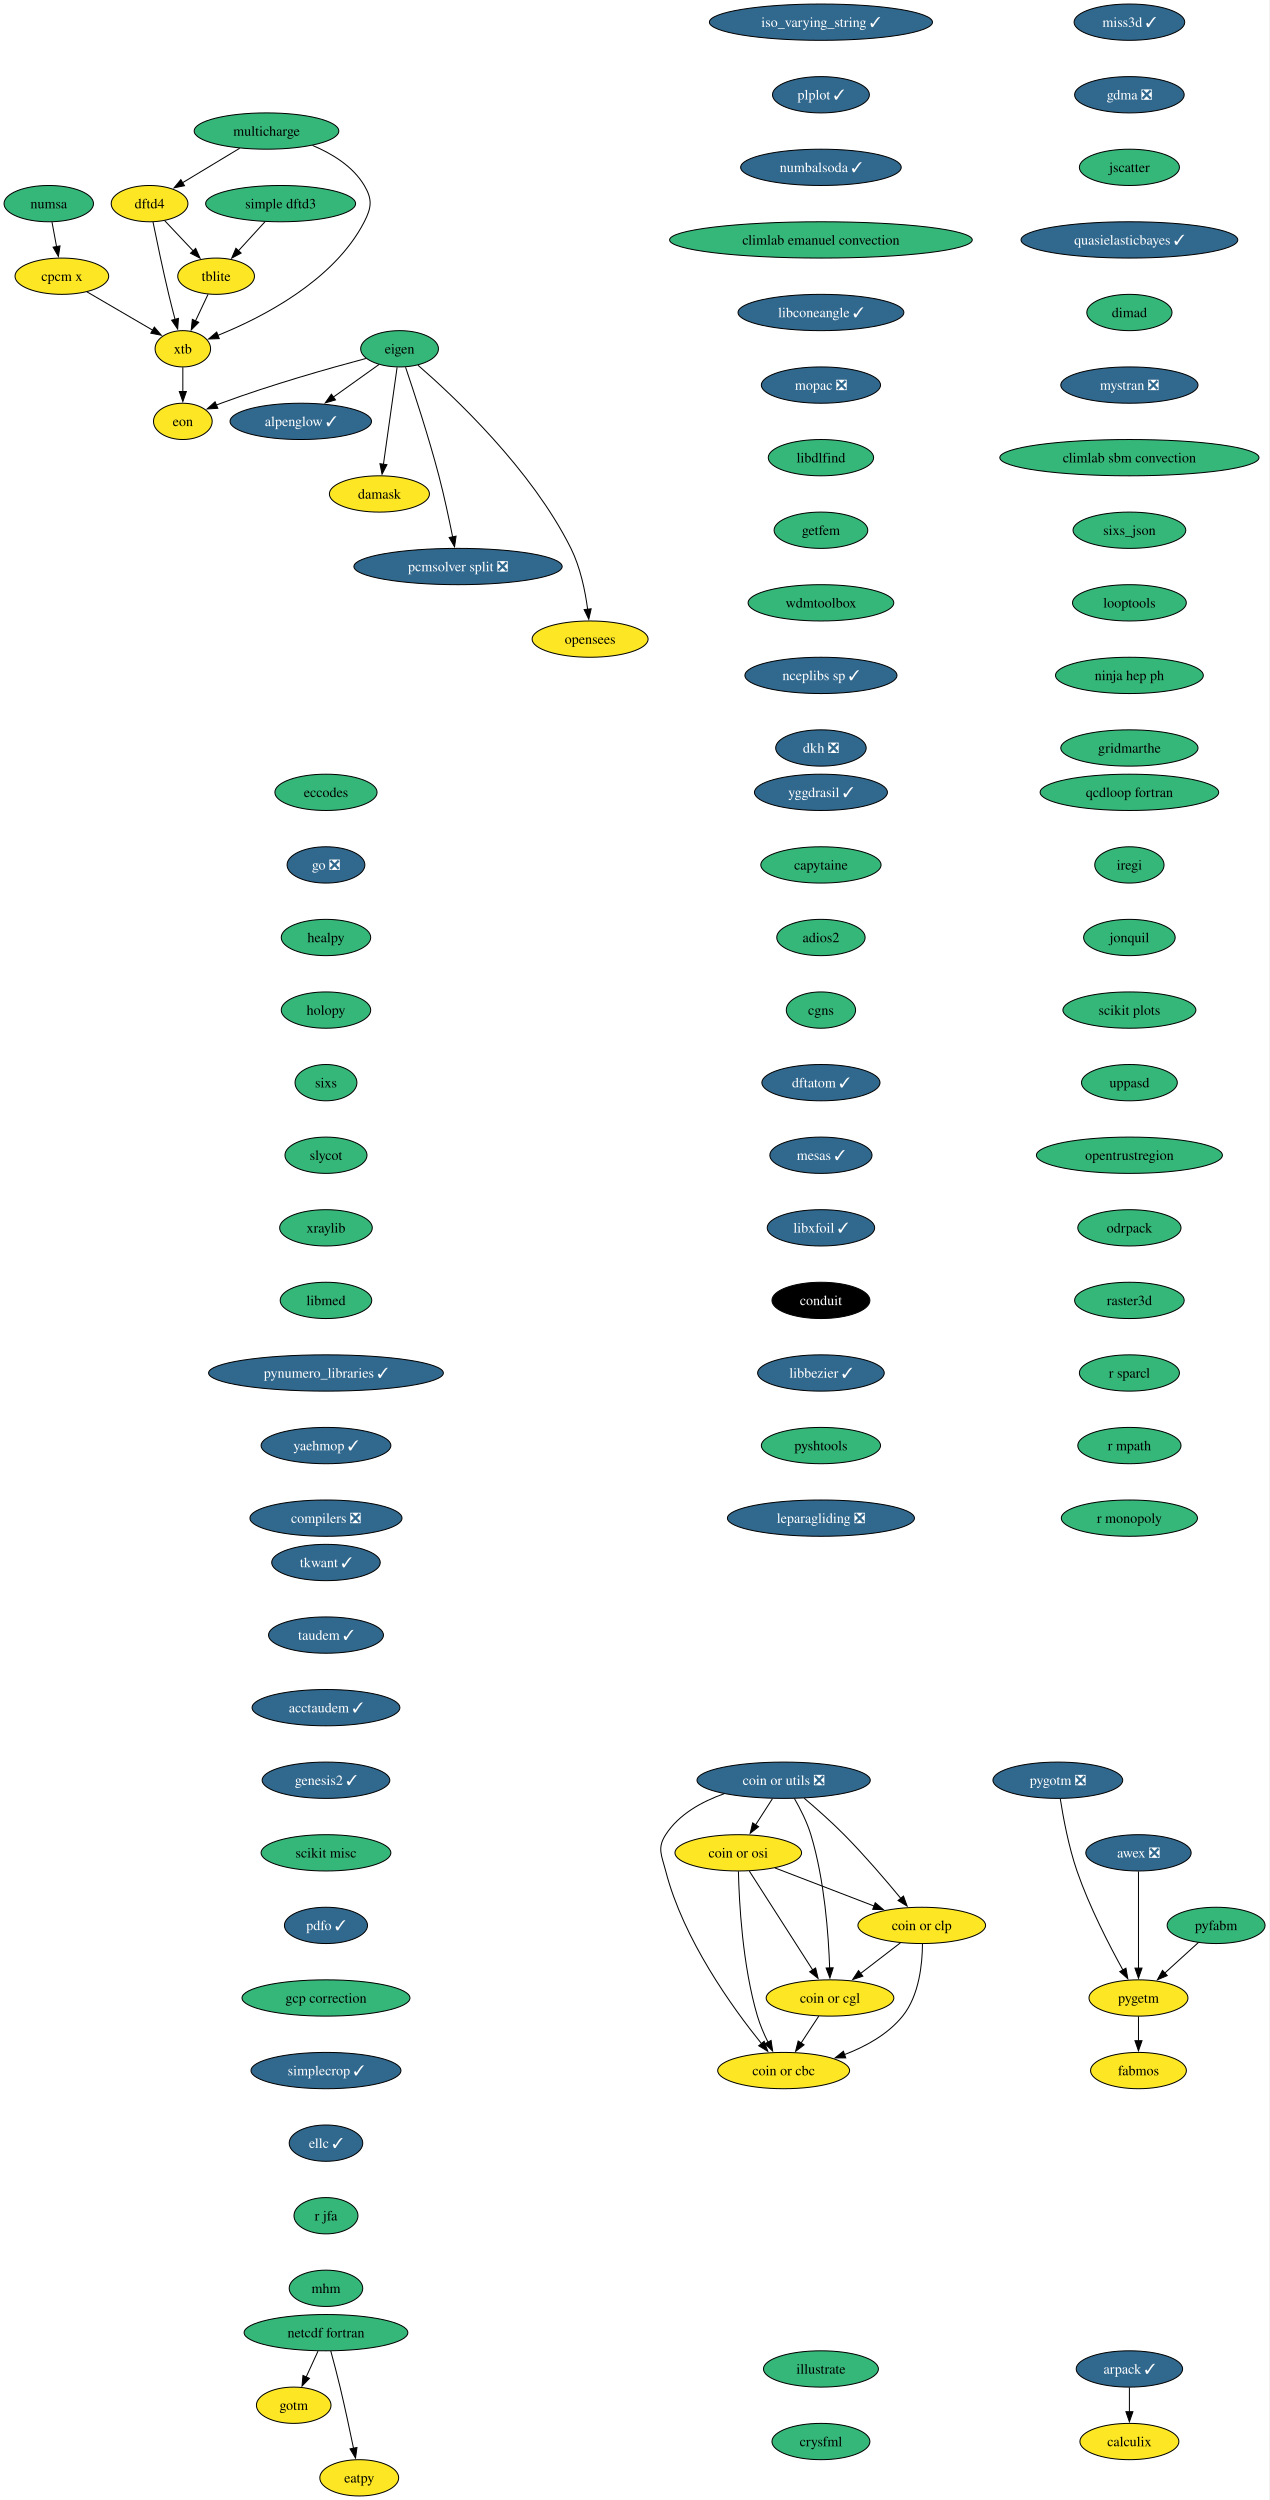
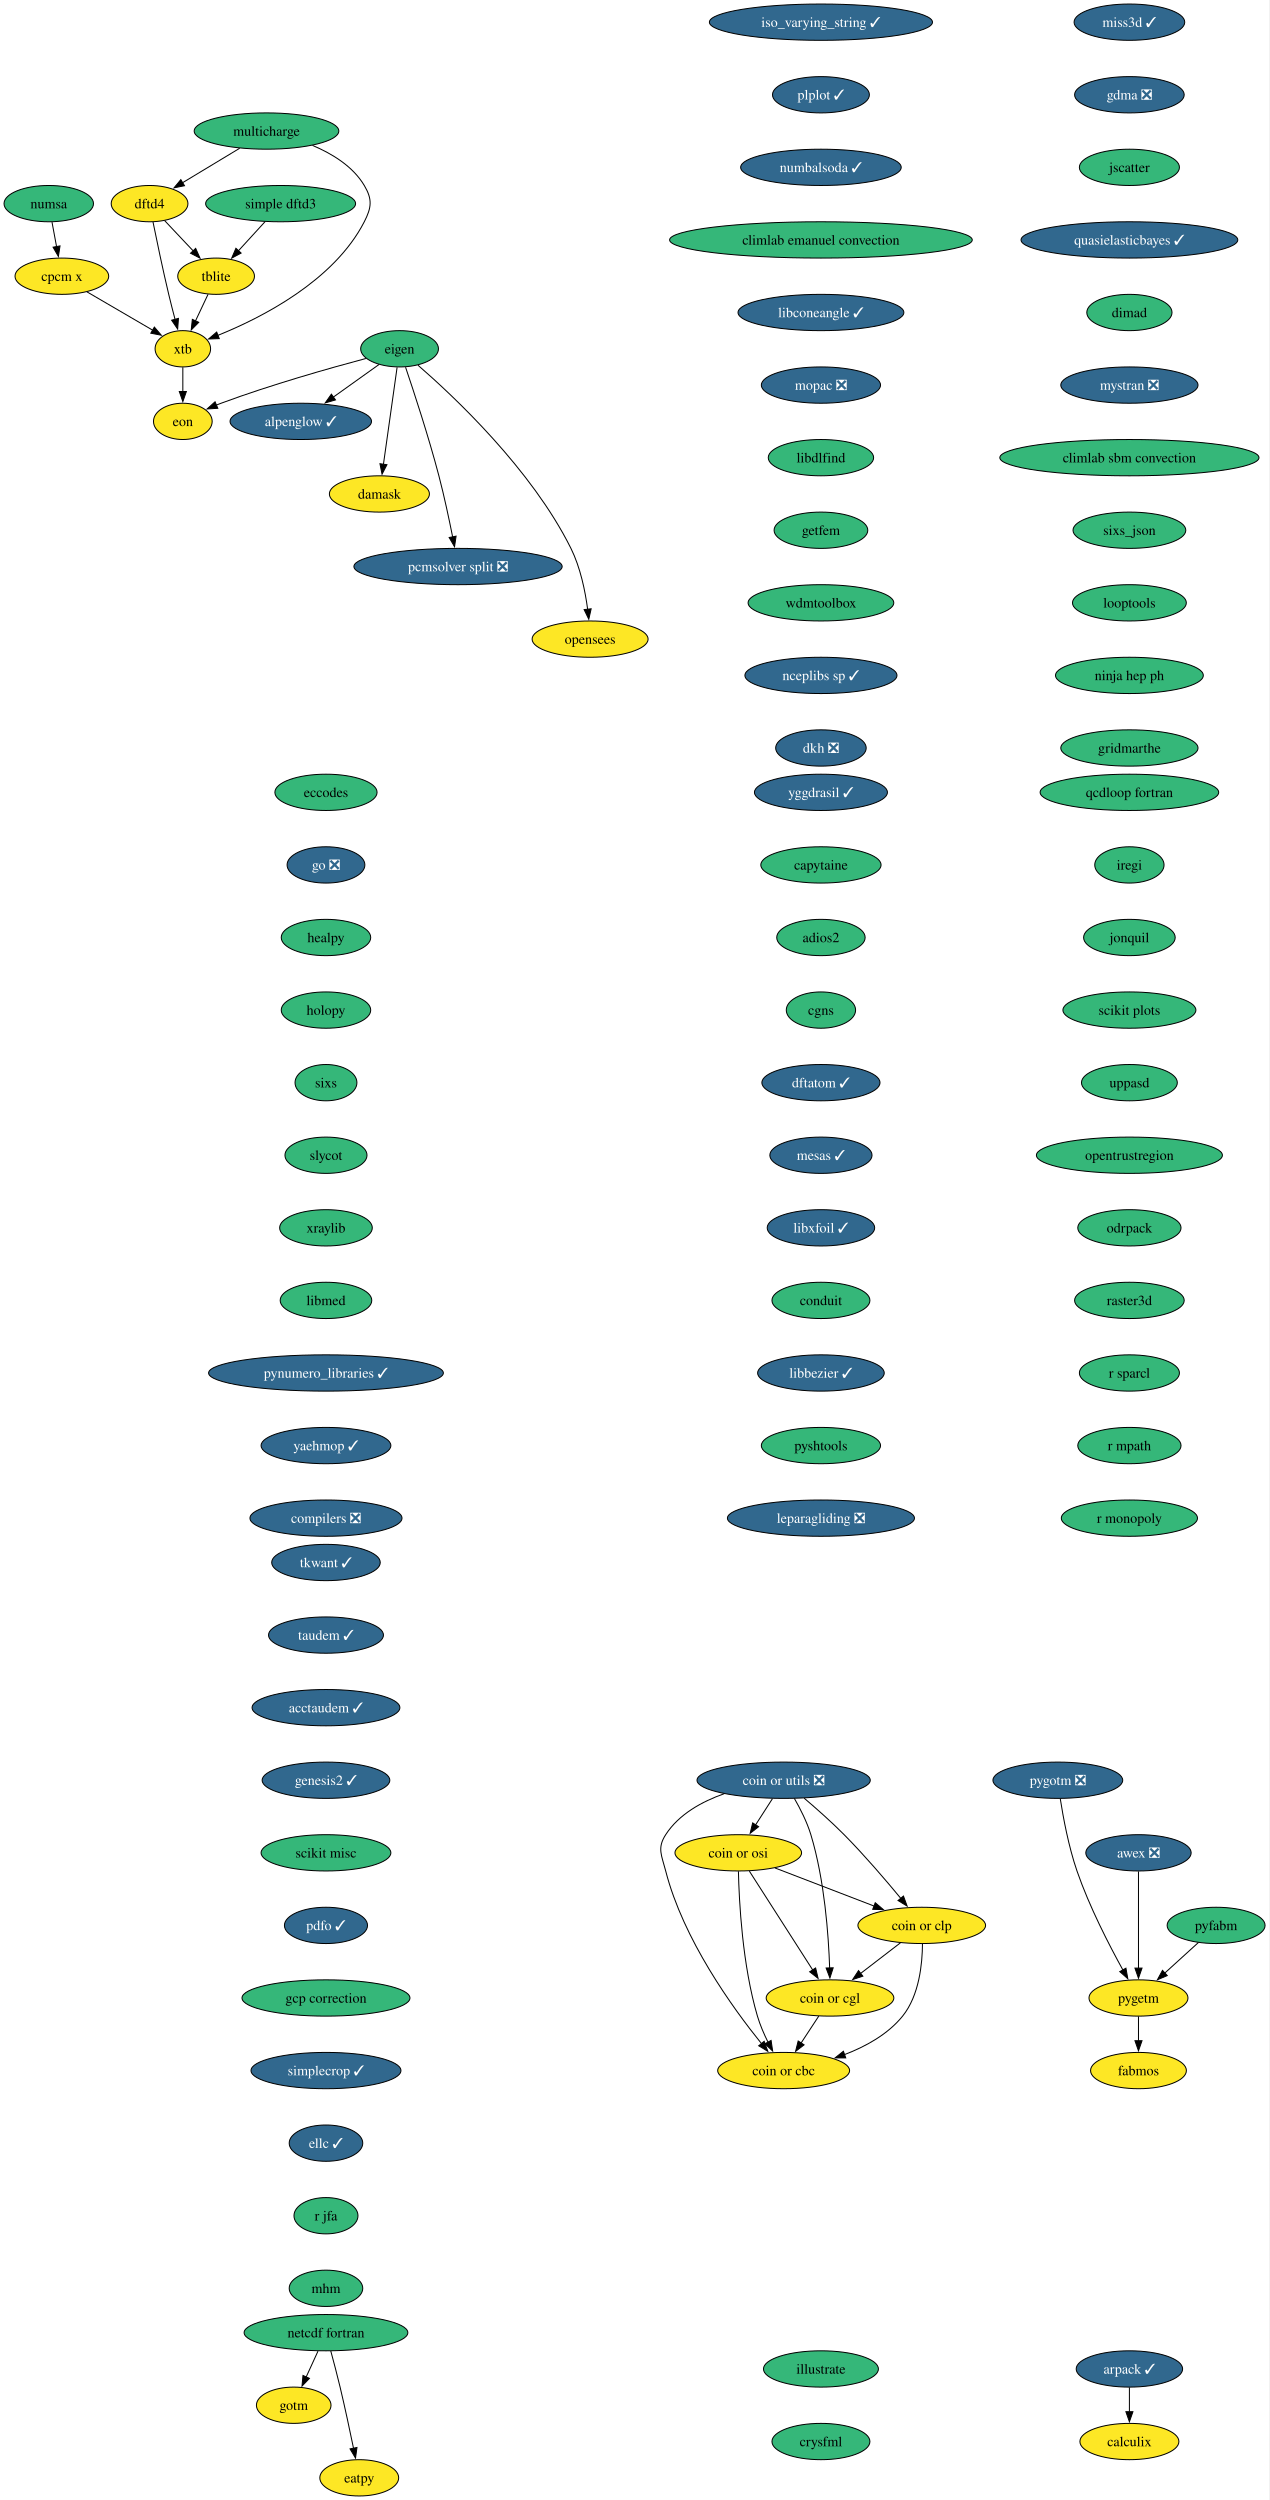
<svg xmlns="http://www.w3.org/2000/svg" xmlns:xlink="http://www.w3.org/1999/xlink" width="1259pt" height="2480pt" viewBox="0.00 0.00 1259.00 2480.00">
  <g id="graph0" class="graph" transform="scale(1 1) rotate(0) translate(4 2476)">
    <polygon fill="white" stroke="none" points="-4,4 -4,-2476 1254.95,-2476 1254.95,4 -4,4" />
    <g id="node1" class="node">
      <g id="a_node1">
        <a xlink:href="https://github.com/conda-forge/alpenglow-feedstock/pull/48" xlink:title="alpenglow ✓">
          <ellipse fill="#31688e" stroke="black" cx="294.37" cy="-2058" rx="70.15" ry="18" />
          <text xml:space="preserve" text-anchor="middle" x="294.37" y="-2053.32" font-family="Times,serif" font-size="14.00" fill="white">alpenglow ✓</text>
        </a>
      </g>
    </g>
    <g id="node2" class="node">
      <g id="a_node2">
        <a xlink:href="https://github.com/conda-forge/arpack-feedstock/pull/54" xlink:title="arpack ✓">
          <ellipse fill="#31688e" stroke="black" cx="1116.37" cy="-126" rx="52.79" ry="18" />
          <text xml:space="preserve" text-anchor="middle" x="1116.37" y="-121.33" font-family="Times,serif" font-size="14.00" fill="white">arpack ✓</text>
        </a>
      </g>
    </g>
    <g id="node3" class="node">
      <g id="a_node3">
        <a xlink:href="https://github.com/conda-forge/calculix-feedstock" xlink:title="calculix">
          <ellipse fill="#fde725" stroke="black" cx="1116.37" cy="-54" rx="49.1" ry="18" />
          <text xml:space="preserve" text-anchor="middle" x="1116.37" y="-49.33" font-family="Times,serif" font-size="14.00">calculix</text>
        </a>
      </g>
    </g>
    <g id="edge1" class="edge">
      <path fill="none" stroke="black" d="M1116.37,-107.7C1116.37,-100.41 1116.37,-91.73 1116.37,-83.54" />
      <polygon fill="black" stroke="black" points="1119.87,-83.62 1116.37,-73.62 1112.87,-83.62 1119.87,-83.62" />
    </g>
    <g id="node4" class="node">
      <g id="a_node4">
        <a xlink:href="https://github.com/conda-forge/eccodes-feedstock" xlink:title="eccodes">
          <ellipse fill="#35b779" stroke="black" cx="319.37" cy="-1690" rx="50.68" ry="18" />
          <text xml:space="preserve" text-anchor="middle" x="319.37" y="-1685.33" font-family="Times,serif" font-size="14.00">eccodes</text>
        </a>
      </g>
    </g>
    <g id="node5" class="node">
      <g id="a_node5">
        <a xlink:href="https://github.com/conda-forge/go-feedstock/pull/249" xlink:title="go ❎">
          <ellipse fill="#31688e" stroke="black" cx="319.37" cy="-1618" rx="38.58" ry="18" />
          <text xml:space="preserve" text-anchor="middle" x="319.37" y="-1613.33" font-family="Times,serif" font-size="14.00" fill="white">go ❎</text>
        </a>
      </g>
    </g>
    <g id="node11" class="node">
      <g id="a_node11">
        <a xlink:href="https://github.com/conda-forge/healpy-feedstock" xlink:title="healpy">
          <ellipse fill="#35b779" stroke="black" cx="319.37" cy="-1546" rx="44.37" ry="18" />
          <text xml:space="preserve" text-anchor="middle" x="319.37" y="-1541.33" font-family="Times,serif" font-size="14.00">healpy</text>
        </a>
      </g>
    </g>
    <g id="node6" class="node">
      <g id="a_node6">
        <a xlink:href="https://github.com/conda-forge/eigen-feedstock" xlink:title="eigen">
          <ellipse fill="#35b779" stroke="black" cx="392.37" cy="-2130" rx="38.58" ry="18" />
          <text xml:space="preserve" text-anchor="middle" x="392.37" y="-2125.32" font-family="Times,serif" font-size="14.00">eigen</text>
        </a>
      </g>
    </g>
    <g id="edge3" class="edge">
      <path fill="none" stroke="black" d="M372.06,-2114.5C358.88,-2105.08 341.41,-2092.6 326.38,-2081.87" />
      <polygon fill="black" stroke="black" points="328.8,-2079.29 318.63,-2076.33 324.73,-2084.99 328.8,-2079.29" />
    </g>
    <g id="node7" class="node">
      <g id="a_node7">
        <a xlink:href="https://github.com/conda-forge/damask-feedstock" xlink:title="damask">
          <ellipse fill="#fde725" stroke="black" cx="372.37" cy="-1986" rx="49.63" ry="18" />
          <text xml:space="preserve" text-anchor="middle" x="372.37" y="-1981.33" font-family="Times,serif" font-size="14.00">damask</text>
        </a>
      </g>
    </g>
    <g id="edge4" class="edge">
      <path fill="none" stroke="black" d="M389.92,-2111.59C386.54,-2087.61 380.42,-2044.14 376.37,-2015.42" />
      <polygon fill="black" stroke="black" points="379.85,-2015.02 374.99,-2005.61 372.92,-2016 379.85,-2015.02" />
    </g>
    <g id="node8" class="node">
      <g id="a_node8">
        <a xlink:href="https://github.com/conda-forge/pcmsolver-split-feedstock/pull/28" xlink:title="pcmsolver split ❎">
          <ellipse fill="#31688e" stroke="black" cx="450.37" cy="-1914" rx="103.29" ry="18" />
          <text xml:space="preserve" text-anchor="middle" x="450.37" y="-1909.33" font-family="Times,serif" font-size="14.00" fill="white">pcmsolver split ❎</text>
        </a>
      </g>
    </g>
    <g id="edge5" class="edge">
      <path fill="none" stroke="black" d="M398.3,-2111.76C406.43,-2087.78 421.17,-2042.92 431.37,-2004 436.64,-1983.88 441.52,-1960.93 445.01,-1943.37" />
      <polygon fill="black" stroke="black" points="448.42,-1944.14 446.9,-1933.66 441.55,-1942.8 448.42,-1944.14" />
    </g>
    <g id="node9" class="node">
      <g id="a_node9">
        <a xlink:href="https://github.com/conda-forge/opensees-feedstock" xlink:title="opensees">
          <ellipse fill="#fde725" stroke="black" cx="581.37" cy="-1842" rx="57.52" ry="18" />
          <text xml:space="preserve" text-anchor="middle" x="581.37" y="-1837.33" font-family="Times,serif" font-size="14.00">opensees</text>
        </a>
      </g>
    </g>
    <g id="edge6" class="edge">
      <path fill="none" stroke="black" d="M410.59,-2113.74C445.85,-2083.15 523.37,-2010.49 562.37,-1932 571.78,-1913.06 576.55,-1889.58 578.95,-1871.5" />
      <polygon fill="black" stroke="black" points="582.41,-1872.07 580.07,-1861.73 575.45,-1871.27 582.41,-1872.07" />
    </g>
    <g id="node10" class="node">
      <g id="a_node10">
        <a xlink:href="https://github.com/conda-forge/eon-feedstock" xlink:title="eon">
          <ellipse fill="#fde725" stroke="black" cx="177.37" cy="-2058" rx="29.11" ry="18" />
          <text xml:space="preserve" text-anchor="middle" x="177.37" y="-2053.32" font-family="Times,serif" font-size="14.00">eon</text>
        </a>
      </g>
    </g>
    <g id="edge7" class="edge">
      <path fill="none" stroke="black" d="M359,-2120.4C323.1,-2110.82 264.53,-2094.27 215.37,-2076 213.8,-2075.42 212.21,-2074.8 210.61,-2074.16" />
      <polygon fill="black" stroke="black" points="212.05,-2070.97 201.47,-2070.32 209.33,-2077.43 212.05,-2070.97" />
    </g>
    <g id="node12" class="node">
      <g id="a_node12">
        <a xlink:href="https://github.com/conda-forge/holopy-feedstock" xlink:title="holopy">
          <ellipse fill="#35b779" stroke="black" cx="319.37" cy="-1474" rx="44.37" ry="18" />
          <text xml:space="preserve" text-anchor="middle" x="319.37" y="-1469.33" font-family="Times,serif" font-size="14.00">holopy</text>
        </a>
      </g>
    </g>
    <g id="node13" class="node">
      <g id="a_node13">
        <a xlink:href="https://github.com/conda-forge/sixs-feedstock" xlink:title="sixs">
          <ellipse fill="#35b779" stroke="black" cx="319.37" cy="-1402" rx="30.69" ry="18" />
          <text xml:space="preserve" text-anchor="middle" x="319.37" y="-1397.33" font-family="Times,serif" font-size="14.00">sixs</text>
        </a>
      </g>
    </g>
    <g id="node17" class="node">
      <g id="a_node17">
        <a xlink:href="https://github.com/conda-forge/slycot-feedstock" xlink:title="slycot">
          <ellipse fill="#35b779" stroke="black" cx="319.37" cy="-1330" rx="40.69" ry="18" />
          <text xml:space="preserve" text-anchor="middle" x="319.37" y="-1325.33" font-family="Times,serif" font-size="14.00">slycot</text>
        </a>
      </g>
    </g>
    <g id="node14" class="node">
      <g id="a_node14">
        <a xlink:href="https://github.com/conda-forge/netcdf-fortran-feedstock" xlink:title="netcdf fortran">
          <ellipse fill="#35b779" stroke="black" cx="319.37" cy="-162" rx="81.2" ry="18" />
          <text xml:space="preserve" text-anchor="middle" x="319.37" y="-157.32" font-family="Times,serif" font-size="14.00">netcdf fortran</text>
        </a>
      </g>
    </g>
    <g id="node15" class="node">
      <g id="a_node15">
        <a xlink:href="https://github.com/conda-forge/gotm-feedstock" xlink:title="gotm">
          <ellipse fill="#fde725" stroke="black" cx="287.37" cy="-90" rx="37" ry="18" />
          <text xml:space="preserve" text-anchor="middle" x="287.37" y="-85.33" font-family="Times,serif" font-size="14.00">gotm</text>
        </a>
      </g>
    </g>
    <g id="edge11" class="edge">
      <path fill="none" stroke="black" d="M311.46,-143.7C307.92,-135.95 303.66,-126.64 299.72,-118.02" />
      <polygon fill="black" stroke="black" points="302.94,-116.64 295.6,-109 296.57,-119.55 302.94,-116.64" />
    </g>
    <g id="node16" class="node">
      <g id="a_node16">
        <a xlink:href="https://github.com/conda-forge/eatpy-feedstock" xlink:title="eatpy">
          <ellipse fill="#fde725" stroke="black" cx="352.37" cy="-18" rx="39.11" ry="18" />
          <text xml:space="preserve" text-anchor="middle" x="352.37" y="-13.32" font-family="Times,serif" font-size="14.00">eatpy</text>
        </a>
      </g>
    </g>
    <g id="edge12" class="edge">
      <path fill="none" stroke="black" d="M324.12,-143.87C326.93,-133.51 330.5,-120.03 333.37,-108 338.2,-87.77 343.08,-64.82 346.69,-47.29" />
      <polygon fill="black" stroke="black" points="350.1,-48.1 348.67,-37.6 343.24,-46.7 350.1,-48.1" />
    </g>
    <g id="node18" class="node">
      <g id="a_node18">
        <a xlink:href="https://github.com/conda-forge/xraylib-feedstock" xlink:title="xraylib">
          <ellipse fill="#35b779" stroke="black" cx="319.37" cy="-1258" rx="45.95" ry="18" />
          <text xml:space="preserve" text-anchor="middle" x="319.37" y="-1253.33" font-family="Times,serif" font-size="14.00">xraylib</text>
        </a>
      </g>
    </g>
    <g id="node19" class="node">
      <g id="a_node19">
        <a xlink:href="https://github.com/conda-forge/libmed-feedstock" xlink:title="libmed">
          <ellipse fill="#35b779" stroke="black" cx="319.37" cy="-1186" rx="45.42" ry="18" />
          <text xml:space="preserve" text-anchor="middle" x="319.37" y="-1181.33" font-family="Times,serif" font-size="14.00">libmed</text>
        </a>
      </g>
    </g>
    <g id="node20" class="node">
      <g id="a_node20">
        <a xlink:href="https://github.com/conda-forge/pynumero_libraries-feedstock/pull/32" xlink:title="pynumero_libraries ✓">
          <ellipse fill="#31688e" stroke="black" cx="319.37" cy="-1114" rx="116.45" ry="18" />
          <text xml:space="preserve" text-anchor="middle" x="319.37" y="-1109.33" font-family="Times,serif" font-size="14.00" fill="white">pynumero_libraries ✓</text>
        </a>
      </g>
    </g>
    <g id="node21" class="node">
      <g id="a_node21">
        <a xlink:href="https://github.com/conda-forge/yaehmop-feedstock/pull/15" xlink:title="yaehmop ✓">
          <ellipse fill="#31688e" stroke="black" cx="319.37" cy="-1042" rx="64.36" ry="18" />
          <text xml:space="preserve" text-anchor="middle" x="319.37" y="-1037.33" font-family="Times,serif" font-size="14.00" fill="white">yaehmop ✓</text>
        </a>
      </g>
    </g>
    <g id="node22" class="node">
      <g id="a_node22">
        <a xlink:href="https://github.com/conda-forge/compilers-feedstock/pull/69" xlink:title="compilers ❎">
          <ellipse fill="#31688e" stroke="black" cx="319.37" cy="-970" rx="75.41" ry="18" />
          <text xml:space="preserve" text-anchor="middle" x="319.37" y="-965.33" font-family="Times,serif" font-size="14.00" fill="white">compilers ❎</text>
        </a>
      </g>
    </g>
    <g id="node23" class="node">
      <g id="a_node23">
        <a xlink:href="https://github.com/conda-forge/yggdrasil-feedstock/pull/49" xlink:title="yggdrasil ✓">
          <ellipse fill="#31688e" stroke="black" cx="810.37" cy="-1690" rx="65.94" ry="18" />
          <text xml:space="preserve" text-anchor="middle" x="810.37" y="-1685.33" font-family="Times,serif" font-size="14.00" fill="white">yggdrasil ✓</text>
        </a>
      </g>
    </g>
    <g id="node24" class="node">
      <g id="a_node24">
        <a xlink:href="https://github.com/conda-forge/capytaine-feedstock" xlink:title="capytaine">
          <ellipse fill="#35b779" stroke="black" cx="810.37" cy="-1618" rx="59.63" ry="18" />
          <text xml:space="preserve" text-anchor="middle" x="810.37" y="-1613.33" font-family="Times,serif" font-size="14.00">capytaine</text>
        </a>
      </g>
    </g>
    <g id="node25" class="node">
      <g id="a_node25">
        <a xlink:href="https://github.com/conda-forge/adios2-feedstock" xlink:title="adios2">
          <ellipse fill="#35b779" stroke="black" cx="810.37" cy="-1546" rx="43.84" ry="18" />
          <text xml:space="preserve" text-anchor="middle" x="810.37" y="-1541.33" font-family="Times,serif" font-size="14.00">adios2</text>
        </a>
      </g>
    </g>
    <g id="node26" class="node">
      <g id="a_node26">
        <a xlink:href="https://github.com/conda-forge/cgns-feedstock" xlink:title="cgns">
          <ellipse fill="#35b779" stroke="black" cx="810.37" cy="-1474" rx="34.37" ry="18" />
          <text xml:space="preserve" text-anchor="middle" x="810.37" y="-1469.33" font-family="Times,serif" font-size="14.00">cgns</text>
        </a>
      </g>
    </g>
    <g id="node27" class="node">
      <g id="a_node27">
        <a xlink:href="https://github.com/conda-forge/dftatom-feedstock/pull/6" xlink:title="dftatom ✓">
          <ellipse fill="#31688e" stroke="black" cx="810.37" cy="-1402" rx="58.57" ry="18" />
          <text xml:space="preserve" text-anchor="middle" x="810.37" y="-1397.33" font-family="Times,serif" font-size="14.00" fill="white">dftatom ✓</text>
        </a>
      </g>
    </g>
    <g id="node28" class="node">
      <g id="a_node28">
        <a xlink:href="https://github.com/conda-forge/mesas-feedstock/pull/54" xlink:title="mesas ✓">
          <ellipse fill="#31688e" stroke="black" cx="810.37" cy="-1330" rx="50.68" ry="18" />
          <text xml:space="preserve" text-anchor="middle" x="810.37" y="-1325.33" font-family="Times,serif" font-size="14.00" fill="white">mesas ✓</text>
        </a>
      </g>
    </g>
    <g id="node29" class="node">
      <g id="a_node29">
        <a xlink:href="https://github.com/conda-forge/libxfoil-feedstock/pull/16" xlink:title="libxfoil ✓">
          <ellipse fill="#31688e" stroke="black" cx="810.37" cy="-1258" rx="53.31" ry="18" />
          <text xml:space="preserve" text-anchor="middle" x="810.37" y="-1253.33" font-family="Times,serif" font-size="14.00" fill="white">libxfoil ✓</text>
        </a>
      </g>
    </g>
    <g id="node30" class="node">
      <g id="a_node30">
        <a xlink:href="https://github.com/conda-forge/conduit-feedstock" xlink:title="conduit">
-           <ellipse fill="#000000" stroke="black" cx="810.37" cy="-1186" rx="48.58" ry="18" />
-           <text xml:space="preserve" text-anchor="middle" x="810.37" y="-1181.33" font-family="Times,serif" font-size="14.00" fill="white">conduit</text>
+           <ellipse fill="#35b779" stroke="black" cx="810.37" cy="-1186" rx="48.58" ry="18" />
+           <text xml:space="preserve" text-anchor="middle" x="810.37" y="-1181.33" font-family="Times,serif" font-size="14.00">conduit</text>
        </a>
      </g>
    </g>
    <g id="node34" class="node">
      <g id="a_node34">
        <a xlink:href="https://github.com/conda-forge/libbezier-feedstock/pull/12" xlink:title="libbezier ✓">
          <ellipse fill="#31688e" stroke="black" cx="810.37" cy="-1114" rx="62.78" ry="18" />
          <text xml:space="preserve" text-anchor="middle" x="810.37" y="-1109.33" font-family="Times,serif" font-size="14.00" fill="white">libbezier ✓</text>
        </a>
      </g>
    </g>
    <g id="node31" class="node">
      <g id="a_node31">
        <a xlink:href="https://github.com/conda-forge/dftd4-feedstock" xlink:title="dftd4">
          <ellipse fill="#fde725" stroke="black" cx="144.37" cy="-2274" rx="38.06" ry="18" />
          <text xml:space="preserve" text-anchor="middle" x="144.37" y="-2269.32" font-family="Times,serif" font-size="14.00">dftd4</text>
        </a>
      </g>
    </g>
    <g id="node32" class="node">
      <g id="a_node32">
        <a xlink:href="https://github.com/conda-forge/xtb-feedstock" xlink:title="xtb">
          <ellipse fill="#fde725" stroke="black" cx="177.37" cy="-2130" rx="27.53" ry="18" />
          <text xml:space="preserve" text-anchor="middle" x="177.37" y="-2125.32" font-family="Times,serif" font-size="14.00">xtb</text>
        </a>
      </g>
    </g>
    <g id="edge26" class="edge">
      <path fill="none" stroke="black" d="M147.77,-2255.88C151.4,-2237.92 157.43,-2208.9 163.37,-2184 165.3,-2175.91 167.54,-2167.18 169.66,-2159.17" />
      <polygon fill="black" stroke="black" points="173.02,-2160.16 172.23,-2149.6 166.26,-2158.35 173.02,-2160.16" />
    </g>
    <g id="node33" class="node">
      <g id="a_node33">
        <a xlink:href="https://github.com/conda-forge/tblite-feedstock" xlink:title="tblite">
          <ellipse fill="#fde725" stroke="black" cx="210.37" cy="-2202" rx="38.06" ry="18" />
          <text xml:space="preserve" text-anchor="middle" x="210.37" y="-2197.32" font-family="Times,serif" font-size="14.00">tblite</text>
        </a>
      </g>
    </g>
    <g id="edge27" class="edge">
      <path fill="none" stroke="black" d="M159.35,-2257.12C167.7,-2248.26 178.28,-2237.04 187.63,-2227.12" />
      <polygon fill="black" stroke="black" points="190.1,-2229.6 194.41,-2219.92 185.01,-2224.8 190.1,-2229.6" />
    </g>
    <g id="edge28" class="edge">
      <path fill="none" stroke="black" d="M177.37,-2111.7C177.37,-2104.41 177.37,-2095.73 177.37,-2087.54" />
      <polygon fill="black" stroke="black" points="180.87,-2087.62 177.37,-2077.62 173.87,-2087.62 180.87,-2087.62" />
    </g>
    <g id="edge29" class="edge">
      <path fill="none" stroke="black" d="M202.38,-2184.05C198.64,-2176.12 194.09,-2166.47 189.91,-2157.59" />
      <polygon fill="black" stroke="black" points="193.13,-2156.23 185.7,-2148.68 186.8,-2159.21 193.13,-2156.23" />
    </g>
    <g id="node35" class="node">
      <g id="a_node35">
        <a xlink:href="https://github.com/conda-forge/pyshtools-feedstock" xlink:title="pyshtools">
          <ellipse fill="#35b779" stroke="black" cx="810.37" cy="-1042" rx="59.1" ry="18" />
          <text xml:space="preserve" text-anchor="middle" x="810.37" y="-1037.33" font-family="Times,serif" font-size="14.00">pyshtools</text>
        </a>
      </g>
    </g>
    <g id="node36" class="node">
      <g id="a_node36">
        <a xlink:href="https://github.com/conda-forge/leparagliding-feedstock/pull/13" xlink:title="leparagliding ❎">
          <ellipse fill="#31688e" stroke="black" cx="810.37" cy="-970" rx="92.77" ry="18" />
          <text xml:space="preserve" text-anchor="middle" x="810.37" y="-965.33" font-family="Times,serif" font-size="14.00" fill="white">leparagliding ❎</text>
        </a>
      </g>
    </g>
    <g id="node37" class="node">
      <g id="a_node37">
        <a xlink:href="https://github.com/conda-forge/tkwant-feedstock/pull/12" xlink:title="tkwant ✓">
          <ellipse fill="#31688e" stroke="black" cx="319.37" cy="-926" rx="53.84" ry="18" />
          <text xml:space="preserve" text-anchor="middle" x="319.37" y="-921.33" font-family="Times,serif" font-size="14.00" fill="white">tkwant ✓</text>
        </a>
      </g>
    </g>
    <g id="node38" class="node">
      <g id="a_node38">
        <a xlink:href="https://github.com/conda-forge/taudem-feedstock/pull/20" xlink:title="taudem ✓">
          <ellipse fill="#31688e" stroke="black" cx="319.37" cy="-854" rx="57" ry="18" />
          <text xml:space="preserve" text-anchor="middle" x="319.37" y="-849.33" font-family="Times,serif" font-size="14.00" fill="white">taudem ✓</text>
        </a>
      </g>
    </g>
    <g id="node44" class="node">
      <g id="a_node44">
        <a xlink:href="https://github.com/conda-forge/acctaudem-feedstock/pull/15" xlink:title="acctaudem ✓">
          <ellipse fill="#31688e" stroke="black" cx="319.37" cy="-782" rx="73.3" ry="18" />
          <text xml:space="preserve" text-anchor="middle" x="319.37" y="-777.33" font-family="Times,serif" font-size="14.00" fill="white">acctaudem ✓</text>
        </a>
      </g>
    </g>
    <g id="node39" class="node">
      <g id="a_node39">
        <a xlink:href="https://github.com/conda-forge/coin-or-utils-feedstock/pull/23" xlink:title="coin or utils ❎">
          <ellipse fill="#31688e" stroke="black" cx="773.37" cy="-710" rx="85.93" ry="18" />
          <text xml:space="preserve" text-anchor="middle" x="773.37" y="-705.33" font-family="Times,serif" font-size="14.00" fill="white">coin or utils ❎</text>
        </a>
      </g>
    </g>
    <g id="node40" class="node">
      <g id="a_node40">
        <a xlink:href="https://github.com/conda-forge/coin-or-cgl-feedstock" xlink:title="coin or cgl">
          <ellipse fill="#fde725" stroke="black" cx="819.37" cy="-494" rx="63.31" ry="18" />
          <text xml:space="preserve" text-anchor="middle" x="819.37" y="-489.32" font-family="Times,serif" font-size="14.00">coin or cgl</text>
        </a>
      </g>
    </g>
    <g id="edge34" class="edge">
      <path fill="none" stroke="black" d="M783.99,-691.99C789.79,-681.9 796.54,-668.65 800.37,-656 813.98,-611.1 817.92,-556.4 819.02,-523.71" />
      <polygon fill="black" stroke="black" points="822.51,-523.93 819.27,-513.84 815.51,-523.74 822.51,-523.93" />
    </g>
    <g id="node41" class="node">
      <g id="a_node41">
        <a xlink:href="https://github.com/conda-forge/coin-or-osi-feedstock" xlink:title="coin or osi">
          <ellipse fill="#fde725" stroke="black" cx="728.37" cy="-638" rx="62.78" ry="18" />
          <text xml:space="preserve" text-anchor="middle" x="728.37" y="-633.33" font-family="Times,serif" font-size="14.00">coin or osi</text>
        </a>
      </g>
    </g>
    <g id="edge35" class="edge">
      <path fill="none" stroke="black" d="M762.25,-691.7C757.18,-683.81 751.07,-674.3 745.44,-665.55" />
      <polygon fill="black" stroke="black" points="748.54,-663.9 740.18,-657.38 742.65,-667.68 748.54,-663.9" />
    </g>
    <g id="node42" class="node">
      <g id="a_node42">
        <a xlink:href="https://github.com/conda-forge/coin-or-cbc-feedstock" xlink:title="coin or cbc">
          <ellipse fill="#fde725" stroke="black" cx="773.37" cy="-422" rx="65.41" ry="18" />
          <text xml:space="preserve" text-anchor="middle" x="773.37" y="-417.32" font-family="Times,serif" font-size="14.00">coin or cbc</text>
        </a>
      </g>
    </g>
    <g id="edge36" class="edge">
      <path fill="none" stroke="black" d="M714.36,-696.63C692.28,-688.84 669.42,-676.24 656.37,-656 647.7,-642.55 652.4,-635.5 656.37,-620 673.78,-552.09 722.67,-484.31 751.45,-448.67" />
      <polygon fill="black" stroke="black" points="754.04,-451.03 757.68,-441.08 748.63,-446.59 754.04,-451.03" />
    </g>
    <g id="node43" class="node">
      <g id="a_node43">
        <a xlink:href="https://github.com/conda-forge/coin-or-clp-feedstock" xlink:title="coin or clp">
          <ellipse fill="#fde725" stroke="black" cx="910.37" cy="-566" rx="63.31" ry="18" />
          <text xml:space="preserve" text-anchor="middle" x="910.37" y="-561.33" font-family="Times,serif" font-size="14.00">coin or clp</text>
        </a>
      </g>
    </g>
    <g id="edge37" class="edge">
      <path fill="none" stroke="black" d="M793.71,-692.22C805.62,-682.1 820.76,-668.74 833.37,-656 853.44,-635.72 874.53,-611.08 889.55,-592.87" />
      <polygon fill="black" stroke="black" points="892.23,-595.12 895.86,-585.17 886.82,-590.69 892.23,-595.12" />
    </g>
    <g id="edge38" class="edge">
      <path fill="none" stroke="black" d="M808.23,-476.05C802.98,-468.06 796.59,-458.33 790.72,-449.4" />
      <polygon fill="black" stroke="black" points="793.65,-447.49 785.23,-441.05 787.8,-451.33 793.65,-447.49" />
    </g>
    <g id="edge39" class="edge">
      <path fill="none" stroke="black" d="M739.35,-619.87C754.99,-595.46 783.85,-550.43 802.3,-521.64" />
      <polygon fill="black" stroke="black" points="805.09,-523.77 807.54,-513.46 799.2,-519.99 805.09,-523.77" />
    </g>
    <g id="edge40" class="edge">
      <path fill="none" stroke="black" d="M728.51,-619.7C729.17,-589.79 732.4,-526.75 747.37,-476 749.95,-467.25 753.88,-458.18 757.91,-450.07" />
      <polygon fill="black" stroke="black" points="760.91,-451.88 762.45,-441.4 754.71,-448.63 760.91,-451.88" />
    </g>
    <g id="edge41" class="edge">
      <path fill="none" stroke="black" d="M764.76,-623C793.07,-612.12 832.55,-596.93 863.26,-585.12" />
      <polygon fill="black" stroke="black" points="864.24,-588.49 872.32,-581.64 861.73,-581.96 864.24,-588.49" />
    </g>
    <g id="edge42" class="edge">
      <path fill="none" stroke="black" d="M889.26,-548.76C877.52,-539.73 862.69,-528.33 849.72,-518.35" />
      <polygon fill="black" stroke="black" points="851.94,-515.64 841.88,-512.31 847.67,-521.18 851.94,-515.64" />
    </g>
    <g id="edge43" class="edge">
      <path fill="none" stroke="black" d="M911.09,-547.65C910.98,-528.15 907.95,-496.52 891.37,-476 876.76,-457.92 854.68,-445.79 833.55,-437.76" />
      <polygon fill="black" stroke="black" points="834.98,-434.56 824.39,-434.54 832.66,-441.16 834.98,-434.56" />
    </g>
    <g id="node45" class="node">
      <g id="a_node45">
        <a xlink:href="https://github.com/conda-forge/genesis2-feedstock/pull/12" xlink:title="genesis2 ✓">
          <ellipse fill="#31688e" stroke="black" cx="319.37" cy="-710" rx="63.31" ry="18" />
          <text xml:space="preserve" text-anchor="middle" x="319.37" y="-705.33" font-family="Times,serif" font-size="14.00" fill="white">genesis2 ✓</text>
        </a>
      </g>
    </g>
    <g id="node46" class="node">
      <g id="a_node46">
        <a xlink:href="https://github.com/conda-forge/scikit-misc-feedstock" xlink:title="scikit misc">
          <ellipse fill="#35b779" stroke="black" cx="319.37" cy="-638" rx="64.36" ry="18" />
          <text xml:space="preserve" text-anchor="middle" x="319.37" y="-633.33" font-family="Times,serif" font-size="14.00">scikit misc</text>
        </a>
      </g>
    </g>
    <g id="node47" class="node">
      <g id="a_node47">
        <a xlink:href="https://github.com/conda-forge/pdfo-feedstock/pull/20" xlink:title="pdfo ✓">
          <ellipse fill="#31688e" stroke="black" cx="319.37" cy="-566" rx="41.21" ry="18" />
          <text xml:space="preserve" text-anchor="middle" x="319.37" y="-561.33" font-family="Times,serif" font-size="14.00" fill="white">pdfo ✓</text>
        </a>
      </g>
    </g>
    <g id="node48" class="node">
      <g id="a_node48">
        <a xlink:href="https://github.com/conda-forge/gcp-correction-feedstock" xlink:title="gcp correction">
          <ellipse fill="#35b779" stroke="black" cx="319.37" cy="-494" rx="83.3" ry="18" />
          <text xml:space="preserve" text-anchor="middle" x="319.37" y="-489.32" font-family="Times,serif" font-size="14.00">gcp correction</text>
        </a>
      </g>
    </g>
    <g id="node50" class="node">
      <g id="a_node50">
        <a xlink:href="https://github.com/conda-forge/simplecrop-feedstock/pull/3" xlink:title="simplecrop ✓">
          <ellipse fill="#31688e" stroke="black" cx="319.37" cy="-422" rx="74.36" ry="18" />
          <text xml:space="preserve" text-anchor="middle" x="319.37" y="-417.32" font-family="Times,serif" font-size="14.00" fill="white">simplecrop ✓</text>
        </a>
      </g>
    </g>
    <g id="node49" class="node">
      <g id="a_node49">
        <a xlink:href="https://github.com/conda-forge/simple-dftd3-feedstock" xlink:title="simple dftd3">
          <ellipse fill="#35b779" stroke="black" cx="274.37" cy="-2274" rx="74.36" ry="18" />
          <text xml:space="preserve" text-anchor="middle" x="274.37" y="-2269.32" font-family="Times,serif" font-size="14.00">simple dftd3</text>
        </a>
      </g>
    </g>
    <g id="edge49" class="edge">
      <path fill="none" stroke="black" d="M258.88,-2256.05C250.95,-2247.38 241.15,-2236.67 232.45,-2227.15" />
      <polygon fill="black" stroke="black" points="235.19,-2224.97 225.86,-2219.95 230.03,-2229.69 235.19,-2224.97" />
    </g>
    <g id="node51" class="node">
      <g id="a_node51">
        <a xlink:href="https://github.com/conda-forge/ellc-feedstock/pull/15" xlink:title="ellc ✓">
          <ellipse fill="#31688e" stroke="black" cx="319.37" cy="-350" rx="36.48" ry="18" />
          <text xml:space="preserve" text-anchor="middle" x="319.37" y="-345.32" font-family="Times,serif" font-size="14.00" fill="white">ellc ✓</text>
        </a>
      </g>
    </g>
    <g id="node52" class="node">
      <g id="a_node52">
        <a xlink:href="https://github.com/conda-forge/r-jfa-feedstock" xlink:title="r jfa">
          <ellipse fill="#35b779" stroke="black" cx="319.37" cy="-278" rx="31.74" ry="18" />
          <text xml:space="preserve" text-anchor="middle" x="319.37" y="-273.32" font-family="Times,serif" font-size="14.00">r jfa</text>
        </a>
      </g>
    </g>
    <g id="node53" class="node">
      <g id="a_node53">
        <a xlink:href="https://github.com/conda-forge/mhm-feedstock" xlink:title="mhm">
          <ellipse fill="#35b779" stroke="black" cx="319.37" cy="-206" rx="36.48" ry="18" />
          <text xml:space="preserve" text-anchor="middle" x="319.37" y="-201.32" font-family="Times,serif" font-size="14.00">mhm</text>
        </a>
      </g>
    </g>
    <g id="node54" class="node">
      <g id="a_node54">
        <a xlink:href="https://github.com/conda-forge/iso_varying_string-feedstock/pull/10" xlink:title="iso_varying_string ✓">
          <ellipse fill="#31688e" stroke="black" cx="810.37" cy="-2454" rx="110.66" ry="18" />
          <text xml:space="preserve" text-anchor="middle" x="810.37" y="-2449.32" font-family="Times,serif" font-size="14.00" fill="white">iso_varying_string ✓</text>
        </a>
      </g>
    </g>
    <g id="node55" class="node">
      <g id="a_node55">
        <a xlink:href="https://github.com/conda-forge/plplot-feedstock/pull/8" xlink:title="plplot ✓">
          <ellipse fill="#31688e" stroke="black" cx="810.37" cy="-2382" rx="48.05" ry="18" />
          <text xml:space="preserve" text-anchor="middle" x="810.37" y="-2377.32" font-family="Times,serif" font-size="14.00" fill="white">plplot ✓</text>
        </a>
      </g>
    </g>
    <g id="node56" class="node">
      <g id="a_node56">
        <a xlink:href="https://github.com/conda-forge/numbalsoda-feedstock/pull/15" xlink:title="numbalsoda ✓">
          <ellipse fill="#31688e" stroke="black" cx="810.37" cy="-2310" rx="79.62" ry="18" />
          <text xml:space="preserve" text-anchor="middle" x="810.37" y="-2305.32" font-family="Times,serif" font-size="14.00" fill="white">numbalsoda ✓</text>
        </a>
      </g>
    </g>
    <g id="node57" class="node">
      <g id="a_node57">
        <a xlink:href="https://github.com/conda-forge/climlab-emanuel-convection-feedstock" xlink:title="climlab emanuel convection">
          <ellipse fill="#35b779" stroke="black" cx="810.37" cy="-2238" rx="150.12" ry="18" />
          <text xml:space="preserve" text-anchor="middle" x="810.37" y="-2233.32" font-family="Times,serif" font-size="14.00">climlab emanuel convection</text>
        </a>
      </g>
    </g>
    <g id="node58" class="node">
      <g id="a_node58">
        <a xlink:href="https://github.com/conda-forge/libconeangle-feedstock/pull/9" xlink:title="libconeangle ✓">
          <ellipse fill="#31688e" stroke="black" cx="810.37" cy="-2166" rx="82.25" ry="18" />
          <text xml:space="preserve" text-anchor="middle" x="810.37" y="-2161.32" font-family="Times,serif" font-size="14.00" fill="white">libconeangle ✓</text>
        </a>
      </g>
    </g>
    <g id="node59" class="node">
      <g id="a_node59">
        <a xlink:href="https://github.com/conda-forge/mopac-feedstock/pull/18" xlink:title="mopac ❎">
          <ellipse fill="#31688e" stroke="black" cx="810.37" cy="-2094" rx="59.1" ry="18" />
          <text xml:space="preserve" text-anchor="middle" x="810.37" y="-2089.32" font-family="Times,serif" font-size="14.00" fill="white">mopac ❎</text>
        </a>
      </g>
    </g>
    <g id="node60" class="node">
      <g id="a_node60">
        <a xlink:href="https://github.com/conda-forge/libdlfind-feedstock" xlink:title="libdlfind">
          <ellipse fill="#35b779" stroke="black" cx="810.37" cy="-2022" rx="52.26" ry="18" />
          <text xml:space="preserve" text-anchor="middle" x="810.37" y="-2017.33" font-family="Times,serif" font-size="14.00">libdlfind</text>
        </a>
      </g>
    </g>
    <g id="node61" class="node">
      <g id="a_node61">
        <a xlink:href="https://github.com/conda-forge/getfem-feedstock" xlink:title="getfem">
          <ellipse fill="#35b779" stroke="black" cx="810.37" cy="-1950" rx="46.47" ry="18" />
          <text xml:space="preserve" text-anchor="middle" x="810.37" y="-1945.33" font-family="Times,serif" font-size="14.00">getfem</text>
        </a>
      </g>
    </g>
    <g id="node62" class="node">
      <g id="a_node62">
        <a xlink:href="https://github.com/conda-forge/wdmtoolbox-feedstock" xlink:title="wdmtoolbox">
          <ellipse fill="#35b779" stroke="black" cx="810.37" cy="-1878" rx="72.25" ry="18" />
          <text xml:space="preserve" text-anchor="middle" x="810.37" y="-1873.33" font-family="Times,serif" font-size="14.00">wdmtoolbox</text>
        </a>
      </g>
    </g>
    <g id="node63" class="node">
      <g id="a_node63">
        <a xlink:href="https://github.com/conda-forge/nceplibs-sp-feedstock/pull/9" xlink:title="nceplibs sp ✓">
          <ellipse fill="#31688e" stroke="black" cx="810.37" cy="-1806" rx="75.41" ry="18" />
          <text xml:space="preserve" text-anchor="middle" x="810.37" y="-1801.33" font-family="Times,serif" font-size="14.00" fill="white">nceplibs sp ✓</text>
        </a>
      </g>
    </g>
    <g id="node64" class="node">
      <g id="a_node64">
        <a xlink:href="https://github.com/conda-forge/dkh-feedstock/pull/6" xlink:title="dkh ❎">
          <ellipse fill="#31688e" stroke="black" cx="810.37" cy="-1734" rx="44.9" ry="18" />
          <text xml:space="preserve" text-anchor="middle" x="810.37" y="-1729.33" font-family="Times,serif" font-size="14.00" fill="white">dkh ❎</text>
        </a>
      </g>
    </g>
    <g id="node65" class="node">
      <g id="a_node65">
        <a xlink:href="https://github.com/conda-forge/miss3d-feedstock/pull/10" xlink:title="miss3d ✓">
          <ellipse fill="#31688e" stroke="black" cx="1116.37" cy="-2454" rx="54.89" ry="18" />
          <text xml:space="preserve" text-anchor="middle" x="1116.37" y="-2449.32" font-family="Times,serif" font-size="14.00" fill="white">miss3d ✓</text>
        </a>
      </g>
    </g>
    <g id="node66" class="node">
      <g id="a_node66">
        <a xlink:href="https://github.com/conda-forge/gdma-feedstock/pull/10" xlink:title="gdma ❎">
          <ellipse fill="#31688e" stroke="black" cx="1116.37" cy="-2382" rx="54.36" ry="18" />
          <text xml:space="preserve" text-anchor="middle" x="1116.37" y="-2377.32" font-family="Times,serif" font-size="14.00" fill="white">gdma ❎</text>
        </a>
      </g>
    </g>
    <g id="node67" class="node">
      <g id="a_node67">
        <a xlink:href="https://github.com/conda-forge/jscatter-feedstock" xlink:title="jscatter">
          <ellipse fill="#35b779" stroke="black" cx="1116.37" cy="-2310" rx="49.63" ry="18" />
          <text xml:space="preserve" text-anchor="middle" x="1116.37" y="-2305.32" font-family="Times,serif" font-size="14.00">jscatter</text>
        </a>
      </g>
    </g>
    <g id="node71" class="node">
      <g id="a_node71">
        <a xlink:href="https://github.com/conda-forge/quasielasticbayes-feedstock/pull/16" xlink:title="quasielasticbayes ✓">
          <ellipse fill="#31688e" stroke="black" cx="1116.37" cy="-2238" rx="107.5" ry="18" />
          <text xml:space="preserve" text-anchor="middle" x="1116.37" y="-2233.32" font-family="Times,serif" font-size="14.00" fill="white">quasielasticbayes ✓</text>
        </a>
      </g>
    </g>
    <g id="node68" class="node">
      <g id="a_node68">
        <a xlink:href="https://github.com/conda-forge/pyfabm-feedstock" xlink:title="pyfabm">
          <ellipse fill="#35b779" stroke="black" cx="1202.37" cy="-566" rx="48.58" ry="18" />
          <text xml:space="preserve" text-anchor="middle" x="1202.37" y="-561.33" font-family="Times,serif" font-size="14.00">pyfabm</text>
        </a>
      </g>
    </g>
    <g id="node69" class="node">
      <g id="a_node69">
        <a xlink:href="https://github.com/conda-forge/pygetm-feedstock" xlink:title="pygetm">
          <ellipse fill="#fde725" stroke="black" cx="1125.37" cy="-494" rx="49.1" ry="18" />
          <text xml:space="preserve" text-anchor="middle" x="1125.37" y="-489.32" font-family="Times,serif" font-size="14.00">pygetm</text>
        </a>
      </g>
    </g>
    <g id="edge66" class="edge">
      <path fill="none" stroke="black" d="M1184.9,-549.12C1175.02,-540.14 1162.49,-528.74 1151.47,-518.73" />
      <polygon fill="black" stroke="black" points="1153.91,-516.22 1144.16,-512.08 1149.2,-521.4 1153.91,-516.22" />
    </g>
    <g id="node70" class="node">
      <g id="a_node70">
        <a xlink:href="https://github.com/conda-forge/fabmos-feedstock" xlink:title="fabmos">
          <ellipse fill="#fde725" stroke="black" cx="1125.37" cy="-422" rx="47.53" ry="18" />
          <text xml:space="preserve" text-anchor="middle" x="1125.37" y="-417.32" font-family="Times,serif" font-size="14.00">fabmos</text>
        </a>
      </g>
    </g>
    <g id="edge67" class="edge">
      <path fill="none" stroke="black" d="M1125.37,-475.7C1125.37,-468.41 1125.37,-459.73 1125.37,-451.54" />
      <polygon fill="black" stroke="black" points="1128.87,-451.62 1125.37,-441.62 1121.87,-451.62 1128.87,-451.62" />
    </g>
    <g id="node72" class="node">
      <g id="a_node72">
        <a xlink:href="https://github.com/conda-forge/dimad-feedstock" xlink:title="dimad">
          <ellipse fill="#35b779" stroke="black" cx="1116.37" cy="-2166" rx="42.26" ry="18" />
          <text xml:space="preserve" text-anchor="middle" x="1116.37" y="-2161.32" font-family="Times,serif" font-size="14.00">dimad</text>
        </a>
      </g>
    </g>
    <g id="node73" class="node">
      <g id="a_node73">
        <a xlink:href="https://github.com/conda-forge/mystran-feedstock/pull/5" xlink:title="mystran ❎">
          <ellipse fill="#31688e" stroke="black" cx="1116.37" cy="-2094" rx="68.04" ry="18" />
          <text xml:space="preserve" text-anchor="middle" x="1116.37" y="-2089.32" font-family="Times,serif" font-size="14.00" fill="white">mystran ❎</text>
        </a>
      </g>
    </g>
    <g id="node76" class="node">
      <g id="a_node76">
        <a xlink:href="https://github.com/conda-forge/climlab-sbm-convection-feedstock" xlink:title="climlab sbm convection">
          <ellipse fill="#35b779" stroke="black" cx="1116.37" cy="-2022" rx="128.55" ry="18" />
          <text xml:space="preserve" text-anchor="middle" x="1116.37" y="-2017.33" font-family="Times,serif" font-size="14.00">climlab sbm convection</text>
        </a>
      </g>
    </g>
    <g id="node74" class="node">
      <g id="a_node74">
        <a xlink:href="https://github.com/conda-forge/awex-feedstock/pull/10" xlink:title="awex ❎">
          <ellipse fill="#31688e" stroke="black" cx="1125.37" cy="-638" rx="52.26" ry="18" />
          <text xml:space="preserve" text-anchor="middle" x="1125.37" y="-633.33" font-family="Times,serif" font-size="14.00" fill="white">awex ❎</text>
        </a>
      </g>
    </g>
    <g id="edge71" class="edge">
      <path fill="none" stroke="black" d="M1125.37,-619.59C1125.37,-595.61 1125.37,-552.14 1125.37,-523.42" />
      <polygon fill="black" stroke="black" points="1128.87,-523.62 1125.37,-513.62 1121.87,-523.62 1128.87,-523.62" />
    </g>
    <g id="node75" class="node">
      <g id="a_node75">
        <a xlink:href="https://github.com/conda-forge/pygotm-feedstock/pull/12" xlink:title="pygotm ❎">
          <ellipse fill="#31688e" stroke="black" cx="1045.37" cy="-710" rx="64.36" ry="18" />
          <text xml:space="preserve" text-anchor="middle" x="1045.37" y="-705.33" font-family="Times,serif" font-size="14.00" fill="white">pygotm ❎</text>
        </a>
      </g>
    </g>
    <g id="edge72" class="edge">
      <path fill="none" stroke="black" d="M1047.8,-691.6C1050.63,-673.41 1056.02,-644.2 1064.37,-620 1076.57,-584.65 1096.33,-546.32 1110.04,-521.56" />
      <polygon fill="black" stroke="black" points="1112.92,-523.57 1114.77,-513.14 1106.82,-520.15 1112.92,-523.57" />
    </g>
    <g id="node77" class="node">
      <g id="a_node77">
        <a xlink:href="https://github.com/conda-forge/sixs_json-feedstock" xlink:title="sixs_json">
          <ellipse fill="#35b779" stroke="black" cx="1116.37" cy="-1950" rx="55.94" ry="18" />
          <text xml:space="preserve" text-anchor="middle" x="1116.37" y="-1945.33" font-family="Times,serif" font-size="14.00">sixs_json</text>
        </a>
      </g>
    </g>
    <g id="node78" class="node">
      <g id="a_node78">
        <a xlink:href="https://github.com/conda-forge/looptools-feedstock" xlink:title="looptools">
          <ellipse fill="#35b779" stroke="black" cx="1116.37" cy="-1878" rx="56.47" ry="18" />
          <text xml:space="preserve" text-anchor="middle" x="1116.37" y="-1873.33" font-family="Times,serif" font-size="14.00">looptools</text>
        </a>
      </g>
    </g>
    <g id="node79" class="node">
      <g id="a_node79">
        <a xlink:href="https://github.com/conda-forge/ninja-hep-ph-feedstock" xlink:title="ninja hep ph">
          <ellipse fill="#35b779" stroke="black" cx="1116.37" cy="-1806" rx="73.3" ry="18" />
          <text xml:space="preserve" text-anchor="middle" x="1116.37" y="-1801.33" font-family="Times,serif" font-size="14.00">ninja hep ph</text>
        </a>
      </g>
    </g>
    <g id="node81" class="node">
      <g id="a_node81">
        <a xlink:href="https://github.com/conda-forge/gridmarthe-feedstock" xlink:title="gridmarthe">
          <ellipse fill="#35b779" stroke="black" cx="1116.37" cy="-1734" rx="68.04" ry="18" />
          <text xml:space="preserve" text-anchor="middle" x="1116.37" y="-1729.33" font-family="Times,serif" font-size="14.00">gridmarthe</text>
        </a>
      </g>
    </g>
    <g id="node80" class="node">
      <g id="a_node80">
        <a xlink:href="https://github.com/conda-forge/multicharge-feedstock" xlink:title="multicharge">
          <ellipse fill="#35b779" stroke="black" cx="260.37" cy="-2346" rx="71.73" ry="18" />
          <text xml:space="preserve" text-anchor="middle" x="260.37" y="-2341.32" font-family="Times,serif" font-size="14.00">multicharge</text>
        </a>
      </g>
    </g>
    <g id="edge77" class="edge">
      <path fill="none" stroke="black" d="M233.76,-2328.94C216.9,-2318.77 194.99,-2305.55 177.08,-2294.74" />
      <polygon fill="black" stroke="black" points="179,-2291.81 168.63,-2289.64 175.38,-2297.8 179,-2291.81" />
    </g>
    <g id="edge78" class="edge">
      <path fill="none" stroke="black" d="M305.99,-2331.75C325.39,-2323.6 346.11,-2310.98 357.37,-2292 365.53,-2278.24 364.66,-2270.24 357.37,-2256 327.29,-2197.28 255.37,-2160.76 212.1,-2143.3" />
      <polygon fill="black" stroke="black" points="213.49,-2140.09 202.9,-2139.72 210.95,-2146.61 213.49,-2140.09" />
    </g>
    <g id="node82" class="node">
      <g id="a_node82">
        <a xlink:href="https://github.com/conda-forge/qcdloop-fortran-feedstock" xlink:title="qcdloop fortran">
          <ellipse fill="#35b779" stroke="black" cx="1116.37" cy="-1690" rx="88.56" ry="18" />
          <text xml:space="preserve" text-anchor="middle" x="1116.37" y="-1685.33" font-family="Times,serif" font-size="14.00">qcdloop fortran</text>
        </a>
      </g>
    </g>
    <g id="node83" class="node">
      <g id="a_node83">
        <a xlink:href="https://github.com/conda-forge/iregi-feedstock" xlink:title="iregi">
          <ellipse fill="#35b779" stroke="black" cx="1116.37" cy="-1618" rx="34.37" ry="18" />
          <text xml:space="preserve" text-anchor="middle" x="1116.37" y="-1613.33" font-family="Times,serif" font-size="14.00">iregi</text>
        </a>
      </g>
    </g>
    <g id="node84" class="node">
      <g id="a_node84">
        <a xlink:href="https://github.com/conda-forge/jonquil-feedstock" xlink:title="jonquil">
          <ellipse fill="#35b779" stroke="black" cx="1116.37" cy="-1546" rx="45.42" ry="18" />
          <text xml:space="preserve" text-anchor="middle" x="1116.37" y="-1541.33" font-family="Times,serif" font-size="14.00">jonquil</text>
        </a>
      </g>
    </g>
    <g id="node85" class="node">
      <g id="a_node85">
        <a xlink:href="https://github.com/conda-forge/scikit-plots-feedstock" xlink:title="scikit plots">
          <ellipse fill="#35b779" stroke="black" cx="1116.37" cy="-1474" rx="65.94" ry="18" />
          <text xml:space="preserve" text-anchor="middle" x="1116.37" y="-1469.33" font-family="Times,serif" font-size="14.00">scikit plots</text>
        </a>
      </g>
    </g>
    <g id="node86" class="node">
      <g id="a_node86">
        <a xlink:href="https://github.com/conda-forge/uppasd-feedstock" xlink:title="uppasd">
          <ellipse fill="#35b779" stroke="black" cx="1116.37" cy="-1402" rx="47.53" ry="18" />
          <text xml:space="preserve" text-anchor="middle" x="1116.37" y="-1397.33" font-family="Times,serif" font-size="14.00">uppasd</text>
        </a>
      </g>
    </g>
    <g id="node87" class="node">
      <g id="a_node87">
        <a xlink:href="https://github.com/conda-forge/opentrustregion-feedstock" xlink:title="opentrustregion">
          <ellipse fill="#35b779" stroke="black" cx="1116.37" cy="-1330" rx="92.25" ry="18" />
          <text xml:space="preserve" text-anchor="middle" x="1116.37" y="-1325.33" font-family="Times,serif" font-size="14.00">opentrustregion</text>
        </a>
      </g>
    </g>
    <g id="node90" class="node">
      <g id="a_node90">
        <a xlink:href="https://github.com/conda-forge/odrpack-feedstock" xlink:title="odrpack">
          <ellipse fill="#35b779" stroke="black" cx="1116.37" cy="-1258" rx="51.21" ry="18" />
          <text xml:space="preserve" text-anchor="middle" x="1116.37" y="-1253.33" font-family="Times,serif" font-size="14.00">odrpack</text>
        </a>
      </g>
    </g>
    <g id="node88" class="node">
      <g id="a_node88">
        <a xlink:href="https://github.com/conda-forge/numsa-feedstock" xlink:title="numsa">
          <ellipse fill="#35b779" stroke="black" cx="44.37" cy="-2274" rx="44.37" ry="18" />
          <text xml:space="preserve" text-anchor="middle" x="44.37" y="-2269.32" font-family="Times,serif" font-size="14.00">numsa</text>
        </a>
      </g>
    </g>
    <g id="node89" class="node">
      <g id="a_node89">
        <a xlink:href="https://github.com/conda-forge/cpcm-x-feedstock" xlink:title="cpcm x">
          <ellipse fill="#fde725" stroke="black" cx="57.37" cy="-2202" rx="46.47" ry="18" />
          <text xml:space="preserve" text-anchor="middle" x="57.37" y="-2197.32" font-family="Times,serif" font-size="14.00">cpcm x</text>
        </a>
      </g>
    </g>
    <g id="edge85" class="edge">
      <path fill="none" stroke="black" d="M47.58,-2255.7C48.95,-2248.32 50.59,-2239.52 52.12,-2231.25" />
      <polygon fill="black" stroke="black" points="55.53,-2232.06 53.92,-2221.59 48.65,-2230.79 55.53,-2232.06" />
    </g>
    <g id="edge86" class="edge">
      <path fill="none" stroke="black" d="M82.23,-2186.5C101.18,-2175.45 127.33,-2160.19 147.42,-2148.47" />
      <polygon fill="black" stroke="black" points="149.12,-2151.53 156,-2143.47 145.6,-2145.48 149.12,-2151.53" />
    </g>
    <g id="node91" class="node">
      <g id="a_node91">
        <a xlink:href="https://github.com/conda-forge/raster3d-feedstock" xlink:title="raster3d">
          <ellipse fill="#35b779" stroke="black" cx="1116.37" cy="-1186" rx="54.36" ry="18" />
          <text xml:space="preserve" text-anchor="middle" x="1116.37" y="-1181.33" font-family="Times,serif" font-size="14.00">raster3d</text>
        </a>
      </g>
    </g>
    <g id="node92" class="node">
      <g id="a_node92">
        <a xlink:href="https://github.com/conda-forge/r-sparcl-feedstock" xlink:title="r sparcl">
          <ellipse fill="#35b779" stroke="black" cx="1116.37" cy="-1114" rx="49.63" ry="18" />
          <text xml:space="preserve" text-anchor="middle" x="1116.37" y="-1109.33" font-family="Times,serif" font-size="14.00">r sparcl</text>
        </a>
      </g>
    </g>
    <g id="node93" class="node">
      <g id="a_node93">
        <a xlink:href="https://github.com/conda-forge/r-mpath-feedstock" xlink:title="r mpath">
          <ellipse fill="#35b779" stroke="black" cx="1116.37" cy="-1042" rx="51.21" ry="18" />
          <text xml:space="preserve" text-anchor="middle" x="1116.37" y="-1037.33" font-family="Times,serif" font-size="14.00">r mpath</text>
        </a>
      </g>
    </g>
    <g id="node94" class="node">
      <g id="a_node94">
        <a xlink:href="https://github.com/conda-forge/r-monopoly-feedstock" xlink:title="r monopoly">
          <ellipse fill="#35b779" stroke="black" cx="1116.37" cy="-970" rx="67.52" ry="18" />
          <text xml:space="preserve" text-anchor="middle" x="1116.37" y="-965.33" font-family="Times,serif" font-size="14.00">r monopoly</text>
        </a>
      </g>
    </g>
    <g id="node95" class="node">
      <g id="a_node95">
        <a xlink:href="https://github.com/conda-forge/illustrate-feedstock" xlink:title="illustrate">
          <ellipse fill="#35b779" stroke="black" cx="810.37" cy="-126" rx="57" ry="18" />
          <text xml:space="preserve" text-anchor="middle" x="810.37" y="-121.33" font-family="Times,serif" font-size="14.00">illustrate</text>
        </a>
      </g>
    </g>
    <g id="node96" class="node">
      <g id="a_node96">
        <a xlink:href="https://github.com/conda-forge/crysfml-feedstock" xlink:title="crysfml">
          <ellipse fill="#35b779" stroke="black" cx="810.37" cy="-54" rx="48.58" ry="18" />
          <text xml:space="preserve" text-anchor="middle" x="810.37" y="-49.33" font-family="Times,serif" font-size="14.00">crysfml</text>
        </a>
      </g>
    </g>
  </g>
</svg>
